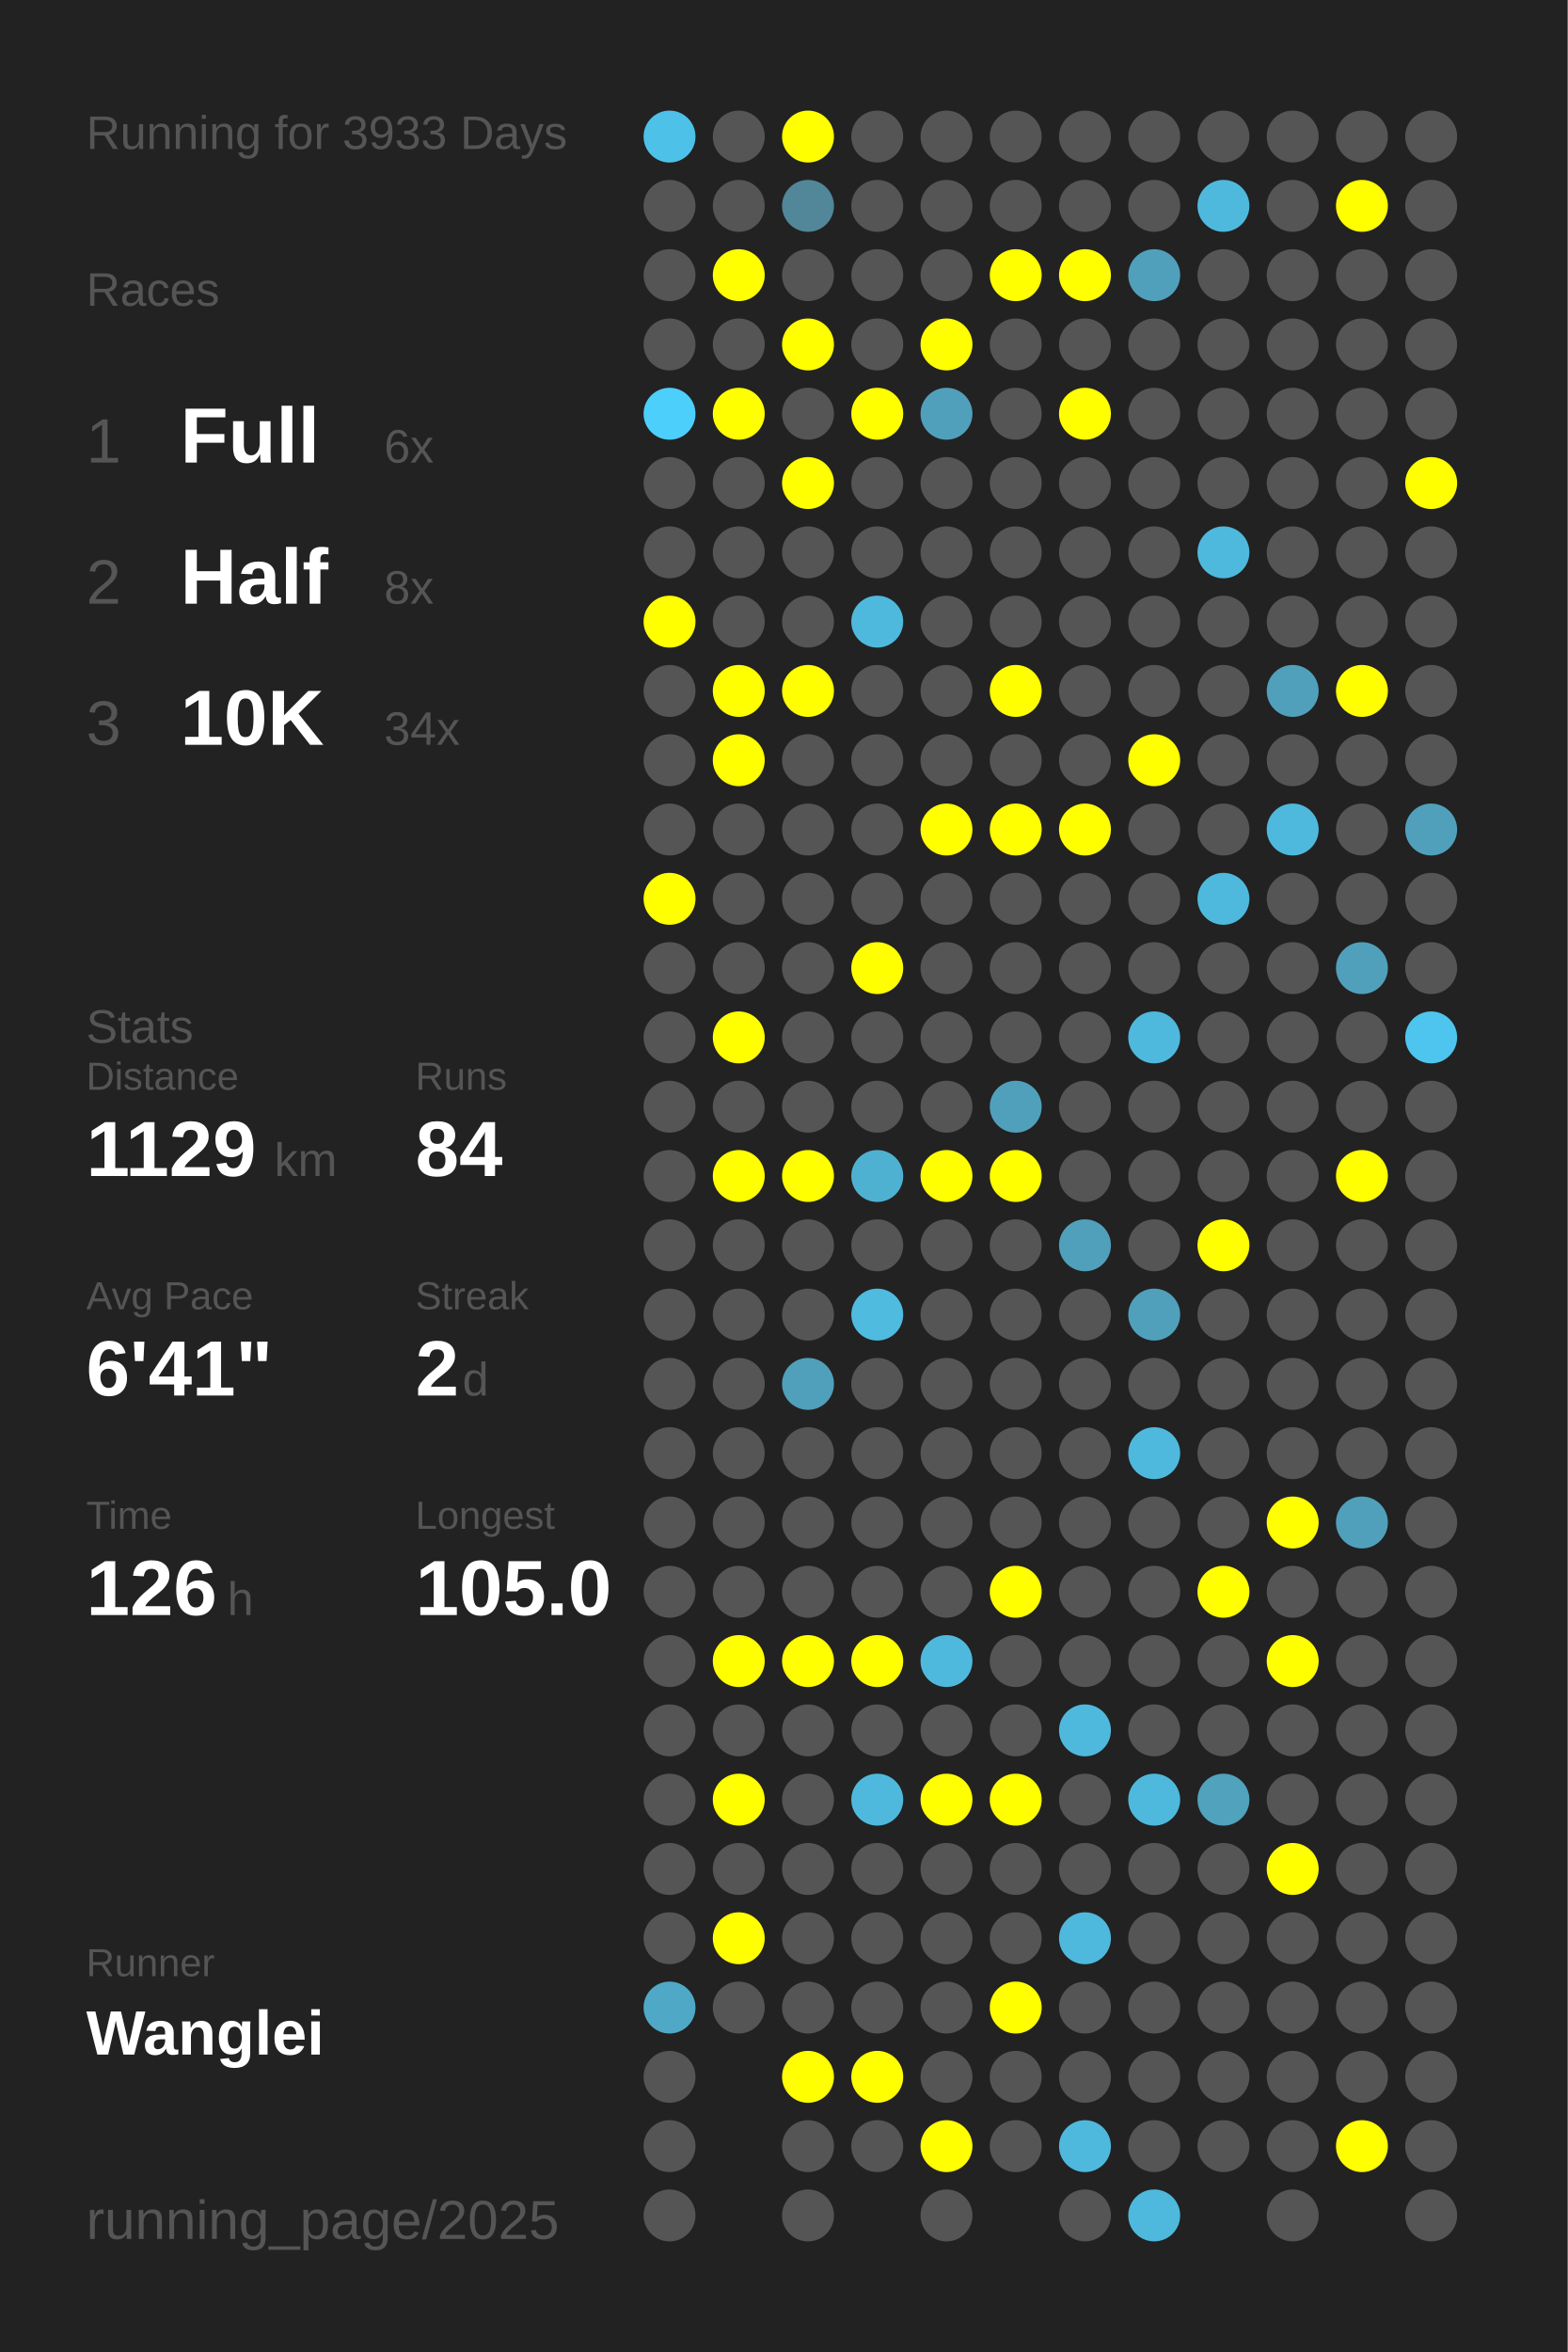
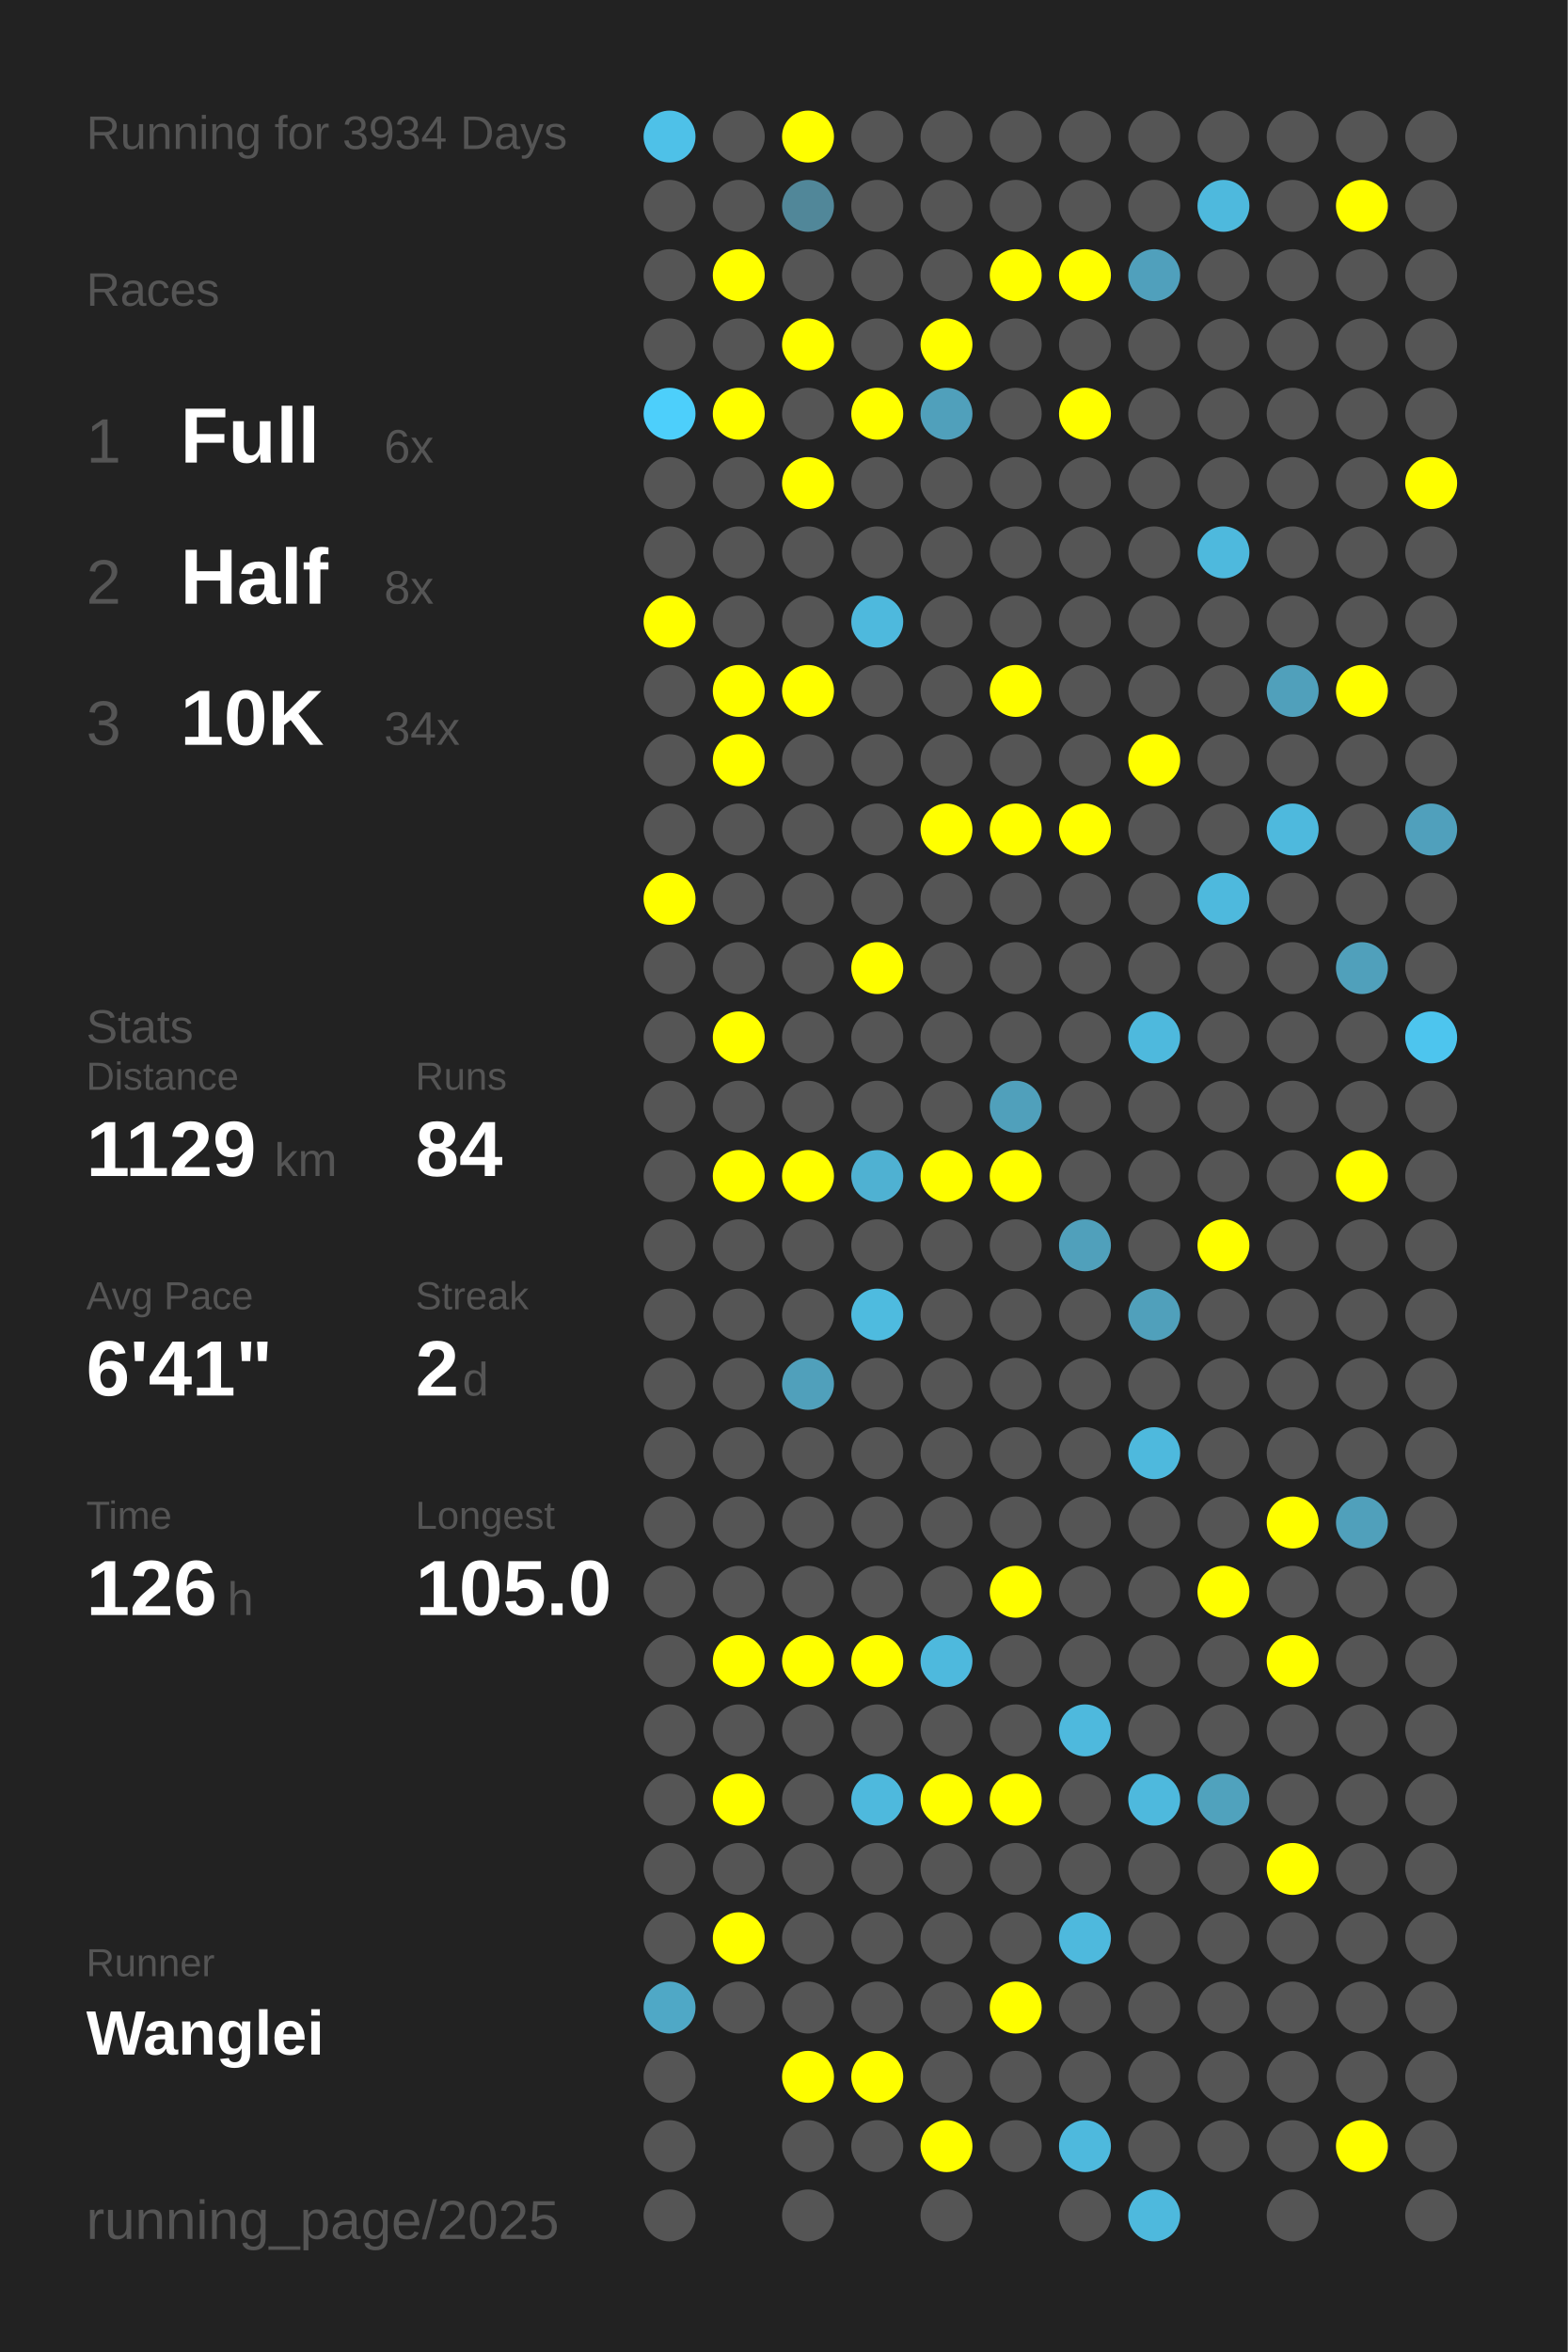
<svg xmlns="http://www.w3.org/2000/svg" baseProfile="full" height="300mm" version="1.1" viewBox="0,0,200,300" width="200mm">
  <defs />
  <rect fill="#222222" height="300" width="200" x="0" y="0" />
-   <text fill="#555555" style="font-size:6px; font-family:Arial;" x="11" y="19">Running for 3933 Days</text>
+   <text fill="#555555" style="font-size:6px; font-family:Arial;" x="11" y="19">Running for 3934 Days</text>
  <text fill="#555555" style="font-size:6px; font-family:Arial;" x="11" y="39">Races</text>
  <text fill="#555555" style="font-size:8px; font-family:Arial;" x="11" y="59">1</text>
  <text fill="#FFFFFF" style="font-size:10px; font-family:Arial; font-weight:bold;" x="23" y="59">Full</text>
  <text fill="#555555" style="font-size:6px; font-family:Arial;" x="49" y="59">6x</text>
  <text fill="#555555" style="font-size:8px; font-family:Arial;" x="11" y="77">2</text>
  <text fill="#FFFFFF" style="font-size:10px; font-family:Arial; font-weight:bold;" x="23" y="77">Half</text>
  <text fill="#555555" style="font-size:6px; font-family:Arial;" x="49" y="77">8x</text>
  <text fill="#555555" style="font-size:8px; font-family:Arial;" x="11" y="95">3</text>
  <text fill="#FFFFFF" style="font-size:10px; font-family:Arial; font-weight:bold;" x="23" y="95">10K</text>
  <text fill="#555555" style="font-size:6px; font-family:Arial;" x="49" y="95">34x</text>
  <text fill="#555555" style="font-size:6px; font-family:Arial;" x="11" y="133">Stats</text>
  <text fill="#555555" style="font-size:5px; font-family:Arial;" x="11" y="139">Distance</text>
  <text fill="#FFFFFF" style="font-size:10px; font-family:Arial; font-weight:bold;" x="11" y="150">1129</text>
  <text fill="#555555" style="font-size:6px; font-family:Arial;" x="35" y="150">km</text>
  <text fill="#555555" style="font-size:5px; font-family:Arial;" x="53" y="139">Runs</text>
  <text fill="#FFFFFF" style="font-size:10px; font-family:Arial; font-weight:bold;" x="53" y="150">84</text>
  <text fill="#555555" style="font-size:5px; font-family:Arial;" x="11" y="167">Avg Pace</text>
  <text fill="#FFFFFF" style="font-size:10px; font-family:Arial; font-weight:bold;" x="11" y="178">6'41"</text>
  <text fill="#555555" style="font-size:5px; font-family:Arial;" x="53" y="167">Streak</text>
  <text fill="#FFFFFF" style="font-size:10px; font-family:Arial; font-weight:bold;" x="53" y="178">2</text>
  <text fill="#555555" style="font-size:6px; font-family:Arial;" x="59" y="178">d</text>
  <text fill="#555555" style="font-size:5px; font-family:Arial;" x="11" y="195">Time</text>
  <text fill="#FFFFFF" style="font-size:10px; font-family:Arial; font-weight:bold;" x="11" y="206">126</text>
  <text fill="#555555" style="font-size:6px; font-family:Arial;" x="29" y="206">h</text>
  <text fill="#555555" style="font-size:5px; font-family:Arial;" x="53" y="195">Longest</text>
  <text fill="#FFFFFF" style="font-size:10px; font-family:Arial; font-weight:bold;" x="53" y="206">105.0</text>
  <text fill="#555555" style="font-size:5px; font-family:Arial;" x="11" y="252.065">Runner</text>
  <text fill="#FFFFFF" style="font-size:8px; font-family:Arial; font-weight:bold;" x="11" y="262.065">Wanglei</text>
  <text fill="#555555" style="font-size:7px; font-family:Arial;" x="11" y="285.581">running_page/2025</text>
  <circle cx="85.417" cy="17.419" fill="#4ec1e8" r="3.312" />
  <circle cx="85.417" cy="26.258" fill="#555555" r="3.312" />
  <circle cx="85.417" cy="35.097" fill="#555555" r="3.312" />
  <circle cx="85.417" cy="43.935" fill="#555555" r="3.312" />
  <circle cx="85.417" cy="52.774" fill="#4dcffb" r="3.312" />
  <circle cx="85.417" cy="61.613" fill="#555555" r="3.312" />
  <circle cx="85.417" cy="70.452" fill="#555555" r="3.312" />
  <circle cx="85.417" cy="79.29" fill="#FFFF00" r="3.312" />
  <circle cx="85.417" cy="88.129" fill="#555555" r="3.312" />
  <circle cx="85.417" cy="96.968" fill="#555555" r="3.312" />
  <circle cx="85.417" cy="105.806" fill="#555555" r="3.312" />
  <circle cx="85.417" cy="114.645" fill="#FFFF00" r="3.312" />
  <circle cx="85.417" cy="123.484" fill="#555555" r="3.312" />
  <circle cx="85.417" cy="132.323" fill="#555555" r="3.312" />
  <circle cx="85.417" cy="141.161" fill="#555555" r="3.312" />
  <circle cx="85.417" cy="150" fill="#555555" r="3.312" />
  <circle cx="85.417" cy="158.839" fill="#555555" r="3.312" />
  <circle cx="85.417" cy="167.677" fill="#555555" r="3.312" />
  <circle cx="85.417" cy="176.516" fill="#555555" r="3.312" />
  <circle cx="85.417" cy="185.355" fill="#555555" r="3.312" />
  <circle cx="85.417" cy="194.194" fill="#555555" r="3.312" />
  <circle cx="85.417" cy="203.032" fill="#555555" r="3.312" />
  <circle cx="85.417" cy="211.871" fill="#555555" r="3.312" />
  <circle cx="85.417" cy="220.71" fill="#555555" r="3.312" />
  <circle cx="85.417" cy="229.548" fill="#555555" r="3.312" />
  <circle cx="85.417" cy="238.387" fill="#555555" r="3.312" />
  <circle cx="85.417" cy="247.226" fill="#555555" r="3.312" />
  <circle cx="85.417" cy="256.065" fill="#4fa8c6" r="3.312" />
  <circle cx="85.417" cy="264.903" fill="#555555" r="3.312" />
  <circle cx="85.417" cy="273.742" fill="#555555" r="3.312" />
  <circle cx="85.417" cy="282.581" fill="#555555" r="3.312" />
  <circle cx="94.25" cy="17.419" fill="#555555" r="3.312" />
  <circle cx="94.25" cy="26.258" fill="#555555" r="3.312" />
  <circle cx="94.25" cy="35.097" fill="#FFFF00" r="3.312" />
  <circle cx="94.25" cy="43.935" fill="#555555" r="3.312" />
  <circle cx="94.25" cy="52.774" fill="#FFFF00" r="3.312" />
  <circle cx="94.25" cy="61.613" fill="#555555" r="3.312" />
  <circle cx="94.25" cy="70.452" fill="#555555" r="3.312" />
  <circle cx="94.25" cy="79.29" fill="#555555" r="3.312" />
  <circle cx="94.25" cy="88.129" fill="#FFFF00" r="3.312" />
  <circle cx="94.25" cy="96.968" fill="#FFFF00" r="3.312" />
  <circle cx="94.25" cy="105.806" fill="#555555" r="3.312" />
  <circle cx="94.25" cy="114.645" fill="#555555" r="3.312" />
  <circle cx="94.25" cy="123.484" fill="#555555" r="3.312" />
  <circle cx="94.25" cy="132.323" fill="#FFFF00" r="3.312" />
  <circle cx="94.25" cy="141.161" fill="#555555" r="3.312" />
  <circle cx="94.25" cy="150" fill="#FFFF00" r="3.312" />
  <circle cx="94.25" cy="158.839" fill="#555555" r="3.312" />
  <circle cx="94.25" cy="167.677" fill="#555555" r="3.312" />
  <circle cx="94.25" cy="176.516" fill="#555555" r="3.312" />
  <circle cx="94.25" cy="185.355" fill="#555555" r="3.312" />
  <circle cx="94.25" cy="194.194" fill="#555555" r="3.312" />
  <circle cx="94.25" cy="203.032" fill="#555555" r="3.312" />
  <circle cx="94.25" cy="211.871" fill="#FFFF00" r="3.312" />
  <circle cx="94.25" cy="220.71" fill="#555555" r="3.312" />
  <circle cx="94.25" cy="229.548" fill="#FFFF00" r="3.312" />
  <circle cx="94.25" cy="238.387" fill="#555555" r="3.312" />
  <circle cx="94.25" cy="247.226" fill="#FFFF00" r="3.312" />
  <circle cx="94.25" cy="256.065" fill="#555555" r="3.312" />
  <circle cx="103.083" cy="17.419" fill="#FFFF00" r="3.312" />
  <circle cx="103.083" cy="26.258" fill="#518799" r="3.312" />
  <circle cx="103.083" cy="35.097" fill="#555555" r="3.312" />
  <circle cx="103.083" cy="43.935" fill="#FFFF00" r="3.312" />
  <circle cx="103.083" cy="52.774" fill="#555555" r="3.312" />
  <circle cx="103.083" cy="61.613" fill="#FFFF00" r="3.312" />
  <circle cx="103.083" cy="70.452" fill="#555555" r="3.312" />
  <circle cx="103.083" cy="79.29" fill="#555555" r="3.312" />
  <circle cx="103.083" cy="88.129" fill="#FFFF00" r="3.312" />
  <circle cx="103.083" cy="96.968" fill="#555555" r="3.312" />
  <circle cx="103.083" cy="105.806" fill="#555555" r="3.312" />
  <circle cx="103.083" cy="114.645" fill="#555555" r="3.312" />
  <circle cx="103.083" cy="123.484" fill="#555555" r="3.312" />
  <circle cx="103.083" cy="132.323" fill="#555555" r="3.312" />
  <circle cx="103.083" cy="141.161" fill="#555555" r="3.312" />
  <circle cx="103.083" cy="150" fill="#FFFF00" r="3.312" />
  <circle cx="103.083" cy="158.839" fill="#555555" r="3.312" />
  <circle cx="103.083" cy="167.677" fill="#555555" r="3.312" />
  <circle cx="103.083" cy="176.516" fill="#50a0bb" r="3.312" />
  <circle cx="103.083" cy="185.355" fill="#555555" r="3.312" />
  <circle cx="103.083" cy="194.194" fill="#555555" r="3.312" />
  <circle cx="103.083" cy="203.032" fill="#555555" r="3.312" />
  <circle cx="103.083" cy="211.871" fill="#FFFF00" r="3.312" />
  <circle cx="103.083" cy="220.71" fill="#555555" r="3.312" />
  <circle cx="103.083" cy="229.548" fill="#555555" r="3.312" />
  <circle cx="103.083" cy="238.387" fill="#555555" r="3.312" />
  <circle cx="103.083" cy="247.226" fill="#555555" r="3.312" />
  <circle cx="103.083" cy="256.065" fill="#555555" r="3.312" />
  <circle cx="103.083" cy="264.903" fill="#FFFF00" r="3.312" />
  <circle cx="103.083" cy="273.742" fill="#555555" r="3.312" />
  <circle cx="103.083" cy="282.581" fill="#555555" r="3.312" />
  <circle cx="111.917" cy="17.419" fill="#555555" r="3.312" />
  <circle cx="111.917" cy="26.258" fill="#555555" r="3.312" />
  <circle cx="111.917" cy="35.097" fill="#555555" r="3.312" />
  <circle cx="111.917" cy="43.935" fill="#555555" r="3.312" />
  <circle cx="111.917" cy="52.774" fill="#FFFF00" r="3.312" />
  <circle cx="111.917" cy="61.613" fill="#555555" r="3.312" />
  <circle cx="111.917" cy="70.452" fill="#555555" r="3.312" />
  <circle cx="111.917" cy="79.29" fill="#4eb9dd" r="3.312" />
  <circle cx="111.917" cy="88.129" fill="#555555" r="3.312" />
  <circle cx="111.917" cy="96.968" fill="#555555" r="3.312" />
  <circle cx="111.917" cy="105.806" fill="#555555" r="3.312" />
  <circle cx="111.917" cy="114.645" fill="#555555" r="3.312" />
  <circle cx="111.917" cy="123.484" fill="#FFFF00" r="3.312" />
  <circle cx="111.917" cy="132.323" fill="#555555" r="3.312" />
  <circle cx="111.917" cy="141.161" fill="#555555" r="3.312" />
  <circle cx="111.917" cy="150" fill="#4fb1d2" r="3.312" />
  <circle cx="111.917" cy="158.839" fill="#555555" r="3.312" />
  <circle cx="111.917" cy="167.677" fill="#4ebbdf" r="3.312" />
  <circle cx="111.917" cy="176.516" fill="#555555" r="3.312" />
  <circle cx="111.917" cy="185.355" fill="#555555" r="3.312" />
  <circle cx="111.917" cy="194.194" fill="#555555" r="3.312" />
  <circle cx="111.917" cy="203.032" fill="#555555" r="3.312" />
  <circle cx="111.917" cy="211.871" fill="#FFFF00" r="3.312" />
  <circle cx="111.917" cy="220.71" fill="#555555" r="3.312" />
  <circle cx="111.917" cy="229.548" fill="#4eb9dd" r="3.312" />
  <circle cx="111.917" cy="238.387" fill="#555555" r="3.312" />
  <circle cx="111.917" cy="247.226" fill="#555555" r="3.312" />
  <circle cx="111.917" cy="256.065" fill="#555555" r="3.312" />
  <circle cx="111.917" cy="264.903" fill="#FFFF00" r="3.312" />
  <circle cx="111.917" cy="273.742" fill="#555555" r="3.312" />
  <circle cx="120.75" cy="17.419" fill="#555555" r="3.312" />
  <circle cx="120.75" cy="26.258" fill="#555555" r="3.312" />
  <circle cx="120.75" cy="35.097" fill="#555555" r="3.312" />
  <circle cx="120.75" cy="43.935" fill="#FFFF00" r="3.312" />
  <circle cx="120.75" cy="52.774" fill="#50a0bb" r="3.312" />
  <circle cx="120.75" cy="61.613" fill="#555555" r="3.312" />
  <circle cx="120.75" cy="70.452" fill="#555555" r="3.312" />
  <circle cx="120.75" cy="79.29" fill="#555555" r="3.312" />
  <circle cx="120.75" cy="88.129" fill="#555555" r="3.312" />
  <circle cx="120.75" cy="96.968" fill="#555555" r="3.312" />
  <circle cx="120.75" cy="105.806" fill="#FFFF00" r="3.312" />
  <circle cx="120.75" cy="114.645" fill="#555555" r="3.312" />
  <circle cx="120.75" cy="123.484" fill="#555555" r="3.312" />
  <circle cx="120.75" cy="132.323" fill="#555555" r="3.312" />
  <circle cx="120.75" cy="141.161" fill="#555555" r="3.312" />
  <circle cx="120.75" cy="150" fill="#FFFF00" r="3.312" />
  <circle cx="120.75" cy="158.839" fill="#555555" r="3.312" />
  <circle cx="120.75" cy="167.677" fill="#555555" r="3.312" />
  <circle cx="120.75" cy="176.516" fill="#555555" r="3.312" />
  <circle cx="120.75" cy="185.355" fill="#555555" r="3.312" />
  <circle cx="120.75" cy="194.194" fill="#555555" r="3.312" />
  <circle cx="120.75" cy="203.032" fill="#555555" r="3.312" />
  <circle cx="120.75" cy="211.871" fill="#4eb9dd" r="3.312" />
  <circle cx="120.75" cy="220.71" fill="#555555" r="3.312" />
  <circle cx="120.75" cy="229.548" fill="#FFFF00" r="3.312" />
  <circle cx="120.75" cy="238.387" fill="#555555" r="3.312" />
  <circle cx="120.75" cy="247.226" fill="#555555" r="3.312" />
  <circle cx="120.75" cy="256.065" fill="#555555" r="3.312" />
  <circle cx="120.75" cy="264.903" fill="#555555" r="3.312" />
  <circle cx="120.75" cy="273.742" fill="#FFFF00" r="3.312" />
  <circle cx="120.75" cy="282.581" fill="#555555" r="3.312" />
  <circle cx="129.583" cy="17.419" fill="#555555" r="3.312" />
  <circle cx="129.583" cy="26.258" fill="#555555" r="3.312" />
  <circle cx="129.583" cy="35.097" fill="#FFFF00" r="3.312" />
  <circle cx="129.583" cy="43.935" fill="#555555" r="3.312" />
  <circle cx="129.583" cy="52.774" fill="#555555" r="3.312" />
  <circle cx="129.583" cy="61.613" fill="#555555" r="3.312" />
  <circle cx="129.583" cy="70.452" fill="#555555" r="3.312" />
  <circle cx="129.583" cy="79.29" fill="#555555" r="3.312" />
  <circle cx="129.583" cy="88.129" fill="#FFFF00" r="3.312" />
  <circle cx="129.583" cy="96.968" fill="#555555" r="3.312" />
  <circle cx="129.583" cy="105.806" fill="#FFFF00" r="3.312" />
  <circle cx="129.583" cy="114.645" fill="#555555" r="3.312" />
  <circle cx="129.583" cy="123.484" fill="#555555" r="3.312" />
  <circle cx="129.583" cy="132.323" fill="#555555" r="3.312" />
  <circle cx="129.583" cy="141.161" fill="#50a0bb" r="3.312" />
  <circle cx="129.583" cy="150" fill="#FFFF00" r="3.312" />
  <circle cx="129.583" cy="158.839" fill="#555555" r="3.312" />
  <circle cx="129.583" cy="167.677" fill="#555555" r="3.312" />
  <circle cx="129.583" cy="176.516" fill="#555555" r="3.312" />
  <circle cx="129.583" cy="185.355" fill="#555555" r="3.312" />
  <circle cx="129.583" cy="194.194" fill="#555555" r="3.312" />
  <circle cx="129.583" cy="203.032" fill="#FFFF00" r="3.312" />
  <circle cx="129.583" cy="211.871" fill="#555555" r="3.312" />
  <circle cx="129.583" cy="220.71" fill="#555555" r="3.312" />
  <circle cx="129.583" cy="229.548" fill="#FFFF00" r="3.312" />
  <circle cx="129.583" cy="238.387" fill="#555555" r="3.312" />
  <circle cx="129.583" cy="247.226" fill="#555555" r="3.312" />
  <circle cx="129.583" cy="256.065" fill="#FFFF00" r="3.312" />
  <circle cx="129.583" cy="264.903" fill="#555555" r="3.312" />
  <circle cx="129.583" cy="273.742" fill="#555555" r="3.312" />
  <circle cx="138.417" cy="17.419" fill="#555555" r="3.312" />
  <circle cx="138.417" cy="26.258" fill="#555555" r="3.312" />
  <circle cx="138.417" cy="35.097" fill="#FFFF00" r="3.312" />
  <circle cx="138.417" cy="43.935" fill="#555555" r="3.312" />
  <circle cx="138.417" cy="52.774" fill="#FFFF00" r="3.312" />
  <circle cx="138.417" cy="61.613" fill="#555555" r="3.312" />
  <circle cx="138.417" cy="70.452" fill="#555555" r="3.312" />
  <circle cx="138.417" cy="79.29" fill="#555555" r="3.312" />
  <circle cx="138.417" cy="88.129" fill="#555555" r="3.312" />
  <circle cx="138.417" cy="96.968" fill="#555555" r="3.312" />
  <circle cx="138.417" cy="105.806" fill="#FFFF00" r="3.312" />
  <circle cx="138.417" cy="114.645" fill="#555555" r="3.312" />
  <circle cx="138.417" cy="123.484" fill="#555555" r="3.312" />
  <circle cx="138.417" cy="132.323" fill="#555555" r="3.312" />
  <circle cx="138.417" cy="141.161" fill="#555555" r="3.312" />
  <circle cx="138.417" cy="150" fill="#555555" r="3.312" />
  <circle cx="138.417" cy="158.839" fill="#50a0bb" r="3.312" />
  <circle cx="138.417" cy="167.677" fill="#555555" r="3.312" />
  <circle cx="138.417" cy="176.516" fill="#555555" r="3.312" />
  <circle cx="138.417" cy="185.355" fill="#555555" r="3.312" />
  <circle cx="138.417" cy="194.194" fill="#555555" r="3.312" />
  <circle cx="138.417" cy="203.032" fill="#555555" r="3.312" />
  <circle cx="138.417" cy="211.871" fill="#555555" r="3.312" />
  <circle cx="138.417" cy="220.71" fill="#4eb9dd" r="3.312" />
  <circle cx="138.417" cy="229.548" fill="#555555" r="3.312" />
  <circle cx="138.417" cy="238.387" fill="#555555" r="3.312" />
  <circle cx="138.417" cy="247.226" fill="#4eb9dd" r="3.312" />
  <circle cx="138.417" cy="256.065" fill="#555555" r="3.312" />
  <circle cx="138.417" cy="264.903" fill="#555555" r="3.312" />
  <circle cx="138.417" cy="273.742" fill="#4eb9dd" r="3.312" />
  <circle cx="138.417" cy="282.581" fill="#555555" r="3.312" />
  <circle cx="147.25" cy="17.419" fill="#555555" r="3.312" />
  <circle cx="147.25" cy="26.258" fill="#555555" r="3.312" />
  <circle cx="147.25" cy="35.097" fill="#50a0bc" r="3.312" />
  <circle cx="147.25" cy="43.935" fill="#555555" r="3.312" />
  <circle cx="147.25" cy="52.774" fill="#555555" r="3.312" />
  <circle cx="147.25" cy="61.613" fill="#555555" r="3.312" />
  <circle cx="147.25" cy="70.452" fill="#555555" r="3.312" />
  <circle cx="147.25" cy="79.29" fill="#555555" r="3.312" />
  <circle cx="147.25" cy="88.129" fill="#555555" r="3.312" />
  <circle cx="147.25" cy="96.968" fill="#FFFF00" r="3.312" />
  <circle cx="147.25" cy="105.806" fill="#555555" r="3.312" />
  <circle cx="147.25" cy="114.645" fill="#555555" r="3.312" />
  <circle cx="147.25" cy="123.484" fill="#555555" r="3.312" />
  <circle cx="147.25" cy="132.323" fill="#4eb9dd" r="3.312" />
  <circle cx="147.25" cy="141.161" fill="#555555" r="3.312" />
  <circle cx="147.25" cy="150" fill="#555555" r="3.312" />
  <circle cx="147.25" cy="158.839" fill="#555555" r="3.312" />
  <circle cx="147.25" cy="167.677" fill="#50a0bb" r="3.312" />
  <circle cx="147.25" cy="176.516" fill="#555555" r="3.312" />
  <circle cx="147.25" cy="185.355" fill="#4eb9dd" r="3.312" />
  <circle cx="147.25" cy="194.194" fill="#555555" r="3.312" />
  <circle cx="147.25" cy="203.032" fill="#555555" r="3.312" />
  <circle cx="147.25" cy="211.871" fill="#555555" r="3.312" />
  <circle cx="147.25" cy="220.71" fill="#555555" r="3.312" />
  <circle cx="147.25" cy="229.548" fill="#4eb9dd" r="3.312" />
  <circle cx="147.25" cy="238.387" fill="#555555" r="3.312" />
  <circle cx="147.25" cy="247.226" fill="#555555" r="3.312" />
  <circle cx="147.25" cy="256.065" fill="#555555" r="3.312" />
  <circle cx="147.25" cy="264.903" fill="#555555" r="3.312" />
  <circle cx="147.25" cy="273.742" fill="#555555" r="3.312" />
  <circle cx="147.25" cy="282.581" fill="#4eb9dd" r="3.312" />
  <circle cx="156.083" cy="17.419" fill="#555555" r="3.312" />
  <circle cx="156.083" cy="26.258" fill="#4eb9dd" r="3.312" />
  <circle cx="156.083" cy="35.097" fill="#555555" r="3.312" />
  <circle cx="156.083" cy="43.935" fill="#555555" r="3.312" />
  <circle cx="156.083" cy="52.774" fill="#555555" r="3.312" />
  <circle cx="156.083" cy="61.613" fill="#555555" r="3.312" />
  <circle cx="156.083" cy="70.452" fill="#4eb9dd" r="3.312" />
  <circle cx="156.083" cy="79.29" fill="#555555" r="3.312" />
  <circle cx="156.083" cy="88.129" fill="#555555" r="3.312" />
  <circle cx="156.083" cy="96.968" fill="#555555" r="3.312" />
  <circle cx="156.083" cy="105.806" fill="#555555" r="3.312" />
  <circle cx="156.083" cy="114.645" fill="#4eb9dd" r="3.312" />
  <circle cx="156.083" cy="123.484" fill="#555555" r="3.312" />
  <circle cx="156.083" cy="132.323" fill="#555555" r="3.312" />
  <circle cx="156.083" cy="141.161" fill="#555555" r="3.312" />
  <circle cx="156.083" cy="150" fill="#555555" r="3.312" />
  <circle cx="156.083" cy="158.839" fill="#FFFF00" r="3.312" />
  <circle cx="156.083" cy="167.677" fill="#555555" r="3.312" />
  <circle cx="156.083" cy="176.516" fill="#555555" r="3.312" />
  <circle cx="156.083" cy="185.355" fill="#555555" r="3.312" />
  <circle cx="156.083" cy="194.194" fill="#555555" r="3.312" />
  <circle cx="156.083" cy="203.032" fill="#FFFF00" r="3.312" />
  <circle cx="156.083" cy="211.871" fill="#555555" r="3.312" />
  <circle cx="156.083" cy="220.71" fill="#555555" r="3.312" />
  <circle cx="156.083" cy="229.548" fill="#50a2bd" r="3.312" />
  <circle cx="156.083" cy="238.387" fill="#555555" r="3.312" />
  <circle cx="156.083" cy="247.226" fill="#555555" r="3.312" />
  <circle cx="156.083" cy="256.065" fill="#555555" r="3.312" />
  <circle cx="156.083" cy="264.903" fill="#555555" r="3.312" />
  <circle cx="156.083" cy="273.742" fill="#555555" r="3.312" />
  <circle cx="164.917" cy="17.419" fill="#555555" r="3.312" />
  <circle cx="164.917" cy="26.258" fill="#555555" r="3.312" />
  <circle cx="164.917" cy="35.097" fill="#555555" r="3.312" />
  <circle cx="164.917" cy="43.935" fill="#555555" r="3.312" />
  <circle cx="164.917" cy="52.774" fill="#555555" r="3.312" />
  <circle cx="164.917" cy="61.613" fill="#555555" r="3.312" />
  <circle cx="164.917" cy="70.452" fill="#555555" r="3.312" />
  <circle cx="164.917" cy="79.29" fill="#555555" r="3.312" />
  <circle cx="164.917" cy="88.129" fill="#50a0bb" r="3.312" />
  <circle cx="164.917" cy="96.968" fill="#555555" r="3.312" />
  <circle cx="164.917" cy="105.806" fill="#4eb9dd" r="3.312" />
  <circle cx="164.917" cy="114.645" fill="#555555" r="3.312" />
  <circle cx="164.917" cy="123.484" fill="#555555" r="3.312" />
  <circle cx="164.917" cy="132.323" fill="#555555" r="3.312" />
  <circle cx="164.917" cy="141.161" fill="#555555" r="3.312" />
  <circle cx="164.917" cy="150" fill="#555555" r="3.312" />
  <circle cx="164.917" cy="158.839" fill="#555555" r="3.312" />
  <circle cx="164.917" cy="167.677" fill="#555555" r="3.312" />
  <circle cx="164.917" cy="176.516" fill="#555555" r="3.312" />
  <circle cx="164.917" cy="185.355" fill="#555555" r="3.312" />
  <circle cx="164.917" cy="194.194" fill="#FFFF00" r="3.312" />
  <circle cx="164.917" cy="203.032" fill="#555555" r="3.312" />
  <circle cx="164.917" cy="211.871" fill="#FFFF00" r="3.312" />
  <circle cx="164.917" cy="220.71" fill="#555555" r="3.312" />
  <circle cx="164.917" cy="229.548" fill="#555555" r="3.312" />
  <circle cx="164.917" cy="238.387" fill="#FFFF00" r="3.312" />
  <circle cx="164.917" cy="247.226" fill="#555555" r="3.312" />
  <circle cx="164.917" cy="256.065" fill="#555555" r="3.312" />
  <circle cx="164.917" cy="264.903" fill="#555555" r="3.312" />
  <circle cx="164.917" cy="273.742" fill="#555555" r="3.312" />
  <circle cx="164.917" cy="282.581" fill="#555555" r="3.312" />
  <circle cx="173.75" cy="17.419" fill="#555555" r="3.312" />
  <circle cx="173.75" cy="26.258" fill="#FFFF00" r="3.312" />
  <circle cx="173.75" cy="35.097" fill="#555555" r="3.312" />
  <circle cx="173.75" cy="43.935" fill="#555555" r="3.312" />
  <circle cx="173.75" cy="52.774" fill="#555555" r="3.312" />
  <circle cx="173.75" cy="61.613" fill="#555555" r="3.312" />
  <circle cx="173.75" cy="70.452" fill="#555555" r="3.312" />
  <circle cx="173.75" cy="79.29" fill="#555555" r="3.312" />
  <circle cx="173.75" cy="88.129" fill="#FFFF00" r="3.312" />
  <circle cx="173.75" cy="96.968" fill="#555555" r="3.312" />
  <circle cx="173.75" cy="105.806" fill="#555555" r="3.312" />
  <circle cx="173.75" cy="114.645" fill="#555555" r="3.312" />
  <circle cx="173.75" cy="123.484" fill="#50a0bb" r="3.312" />
  <circle cx="173.75" cy="132.323" fill="#555555" r="3.312" />
  <circle cx="173.75" cy="141.161" fill="#555555" r="3.312" />
  <circle cx="173.75" cy="150" fill="#FFFF00" r="3.312" />
  <circle cx="173.75" cy="158.839" fill="#555555" r="3.312" />
  <circle cx="173.75" cy="167.677" fill="#555555" r="3.312" />
  <circle cx="173.75" cy="176.516" fill="#555555" r="3.312" />
  <circle cx="173.75" cy="185.355" fill="#555555" r="3.312" />
  <circle cx="173.75" cy="194.194" fill="#50a0bb" r="3.312" />
  <circle cx="173.75" cy="203.032" fill="#555555" r="3.312" />
  <circle cx="173.75" cy="211.871" fill="#555555" r="3.312" />
  <circle cx="173.75" cy="220.71" fill="#555555" r="3.312" />
  <circle cx="173.75" cy="229.548" fill="#555555" r="3.312" />
  <circle cx="173.75" cy="238.387" fill="#555555" r="3.312" />
  <circle cx="173.75" cy="247.226" fill="#555555" r="3.312" />
  <circle cx="173.75" cy="256.065" fill="#555555" r="3.312" />
  <circle cx="173.75" cy="264.903" fill="#555555" r="3.312" />
  <circle cx="173.75" cy="273.742" fill="#FFFF00" r="3.312" />
  <circle cx="182.583" cy="17.419" fill="#555555" r="3.312" />
  <circle cx="182.583" cy="26.258" fill="#555555" r="3.312" />
  <circle cx="182.583" cy="35.097" fill="#555555" r="3.312" />
  <circle cx="182.583" cy="43.935" fill="#555555" r="3.312" />
  <circle cx="182.583" cy="52.774" fill="#555555" r="3.312" />
  <circle cx="182.583" cy="61.613" fill="#FFFF00" r="3.312" />
  <circle cx="182.583" cy="70.452" fill="#555555" r="3.312" />
  <circle cx="182.583" cy="79.29" fill="#555555" r="3.312" />
  <circle cx="182.583" cy="88.129" fill="#555555" r="3.312" />
  <circle cx="182.583" cy="96.968" fill="#555555" r="3.312" />
  <circle cx="182.583" cy="105.806" fill="#50a0bc" r="3.312" />
  <circle cx="182.583" cy="114.645" fill="#555555" r="3.312" />
  <circle cx="182.583" cy="123.484" fill="#555555" r="3.312" />
  <circle cx="182.583" cy="132.323" fill="#4dc5ee" r="3.312" />
  <circle cx="182.583" cy="141.161" fill="#555555" r="3.312" />
  <circle cx="182.583" cy="150" fill="#555555" r="3.312" />
  <circle cx="182.583" cy="158.839" fill="#555555" r="3.312" />
  <circle cx="182.583" cy="167.677" fill="#555555" r="3.312" />
  <circle cx="182.583" cy="176.516" fill="#555555" r="3.312" />
  <circle cx="182.583" cy="185.355" fill="#555555" r="3.312" />
  <circle cx="182.583" cy="194.194" fill="#555555" r="3.312" />
  <circle cx="182.583" cy="203.032" fill="#555555" r="3.312" />
  <circle cx="182.583" cy="211.871" fill="#555555" r="3.312" />
  <circle cx="182.583" cy="220.71" fill="#555555" r="3.312" />
  <circle cx="182.583" cy="229.548" fill="#555555" r="3.312" />
  <circle cx="182.583" cy="238.387" fill="#555555" r="3.312" />
  <circle cx="182.583" cy="247.226" fill="#555555" r="3.312" />
  <circle cx="182.583" cy="256.065" fill="#555555" r="3.312" />
  <circle cx="182.583" cy="264.903" fill="#555555" r="3.312" />
  <circle cx="182.583" cy="273.742" fill="#555555" r="3.312" />
  <circle cx="182.583" cy="282.581" fill="#555555" r="3.312" />
</svg>
